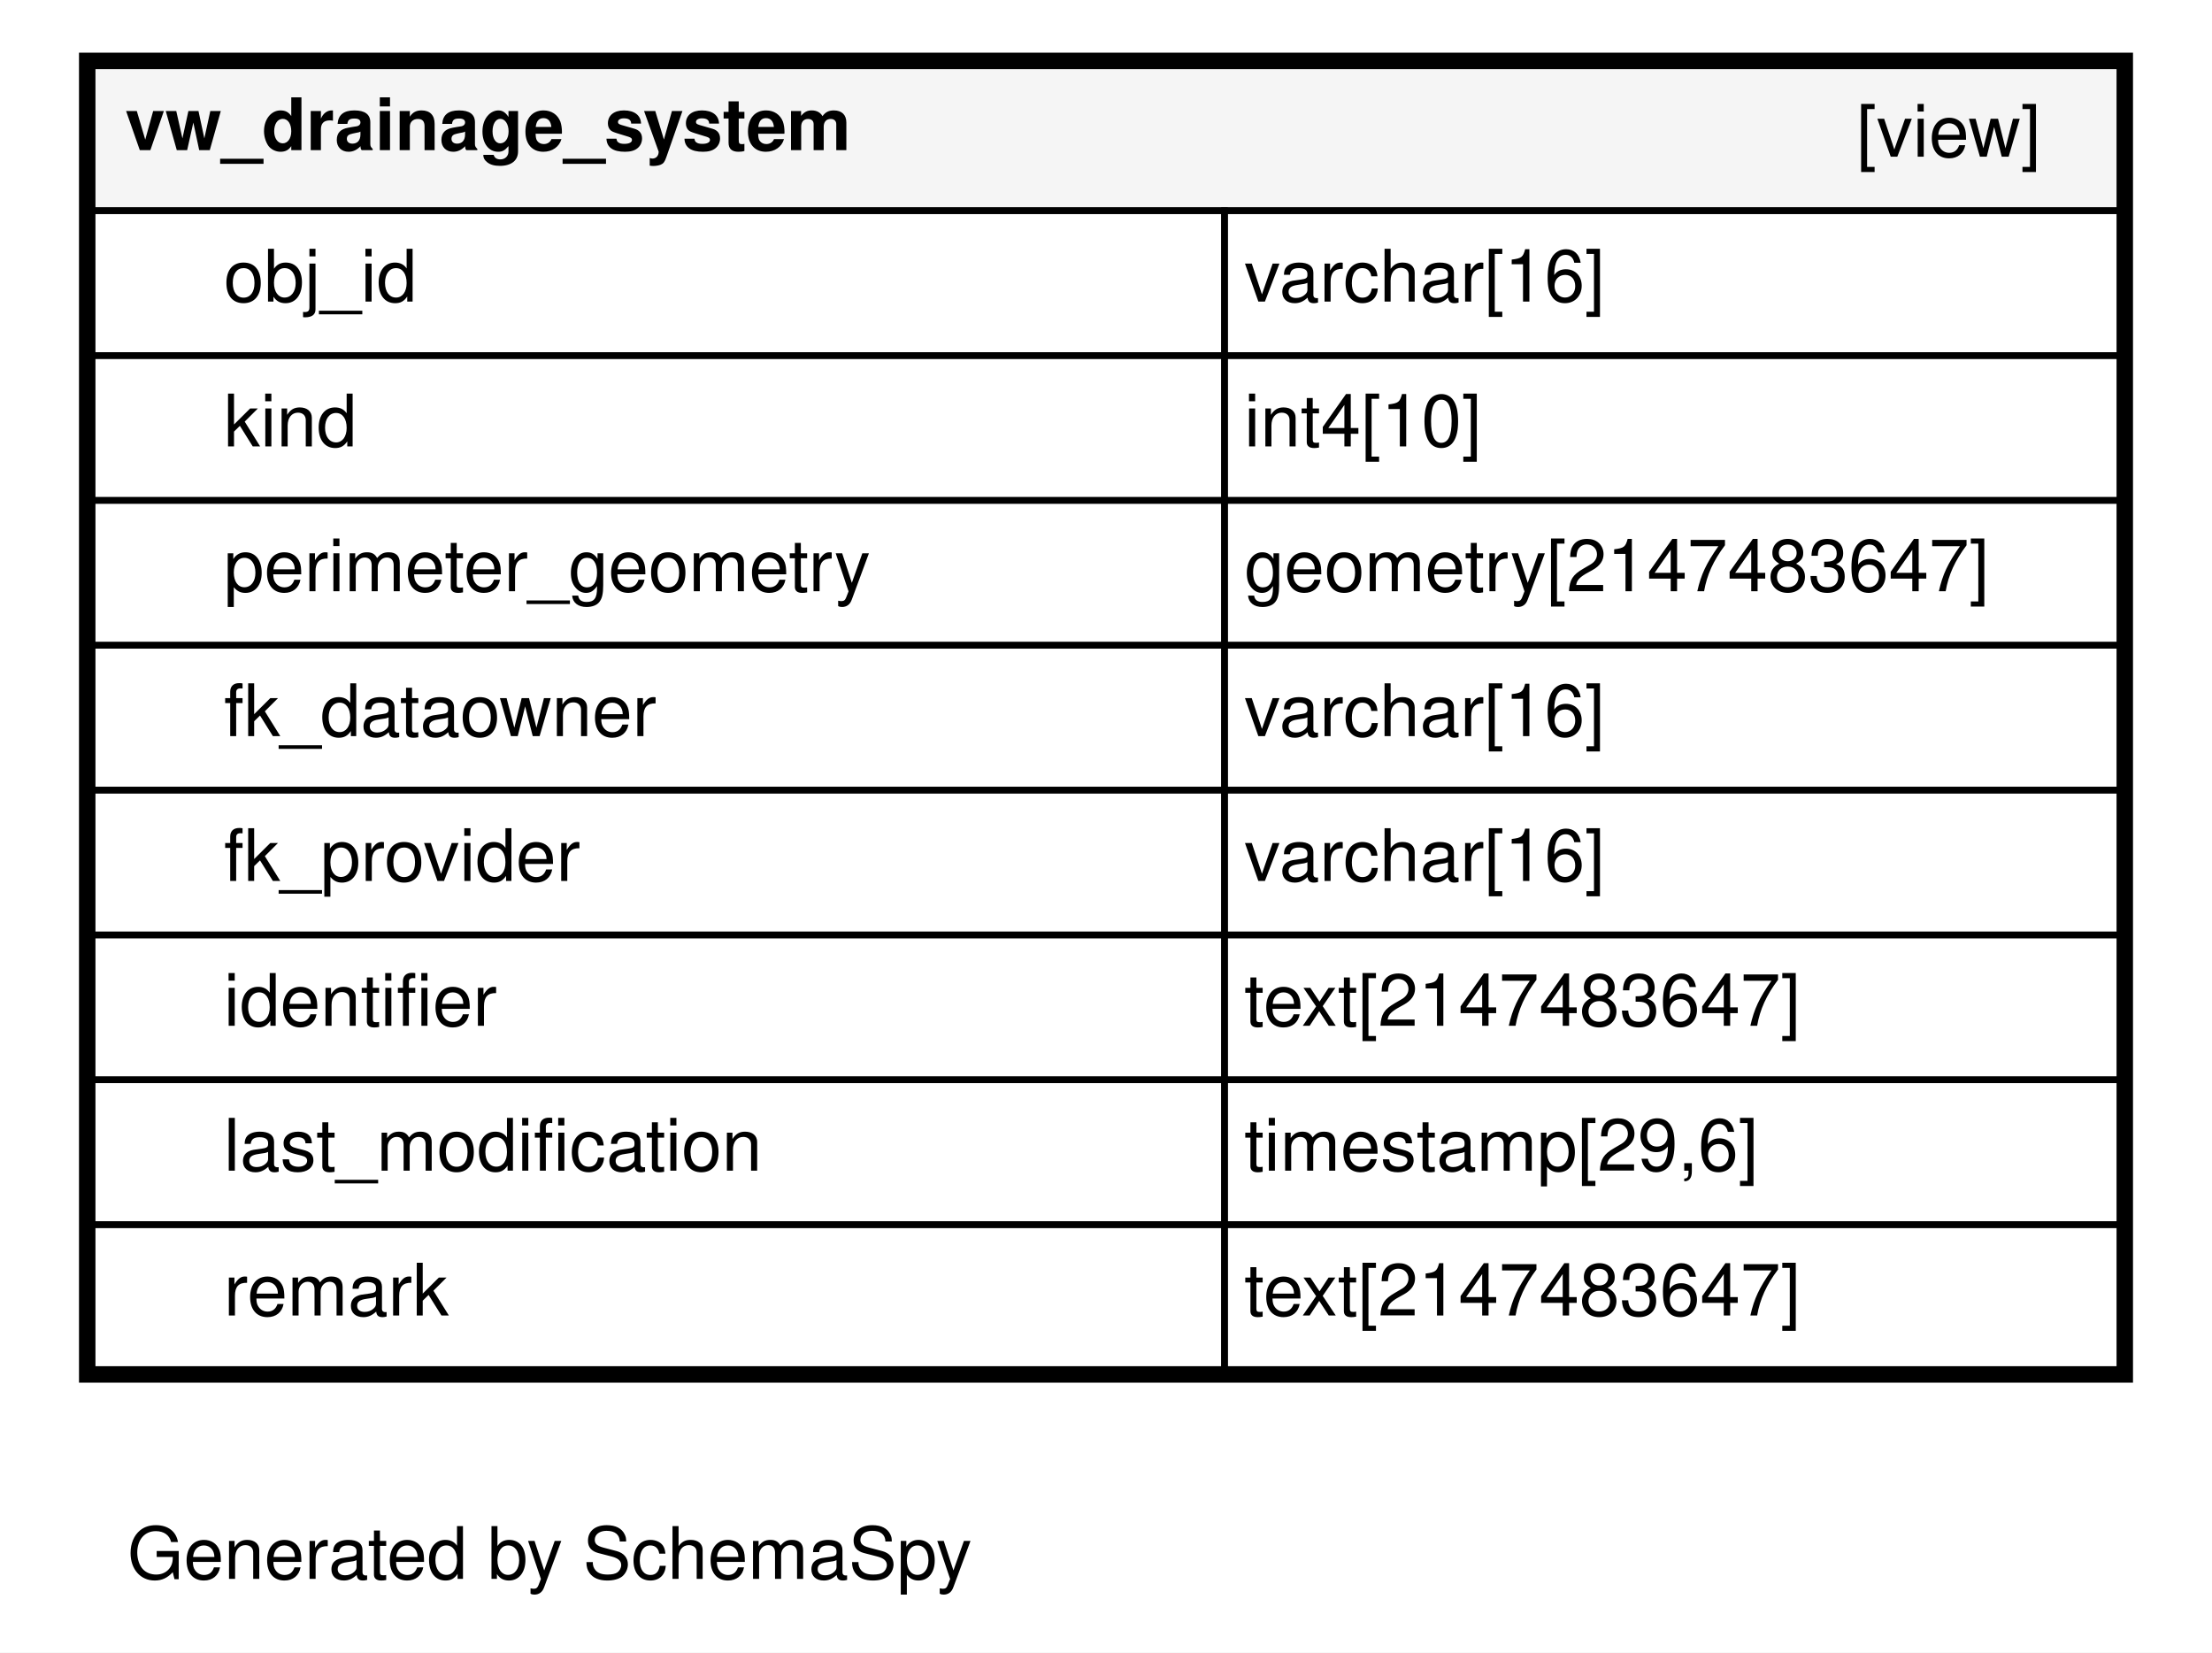
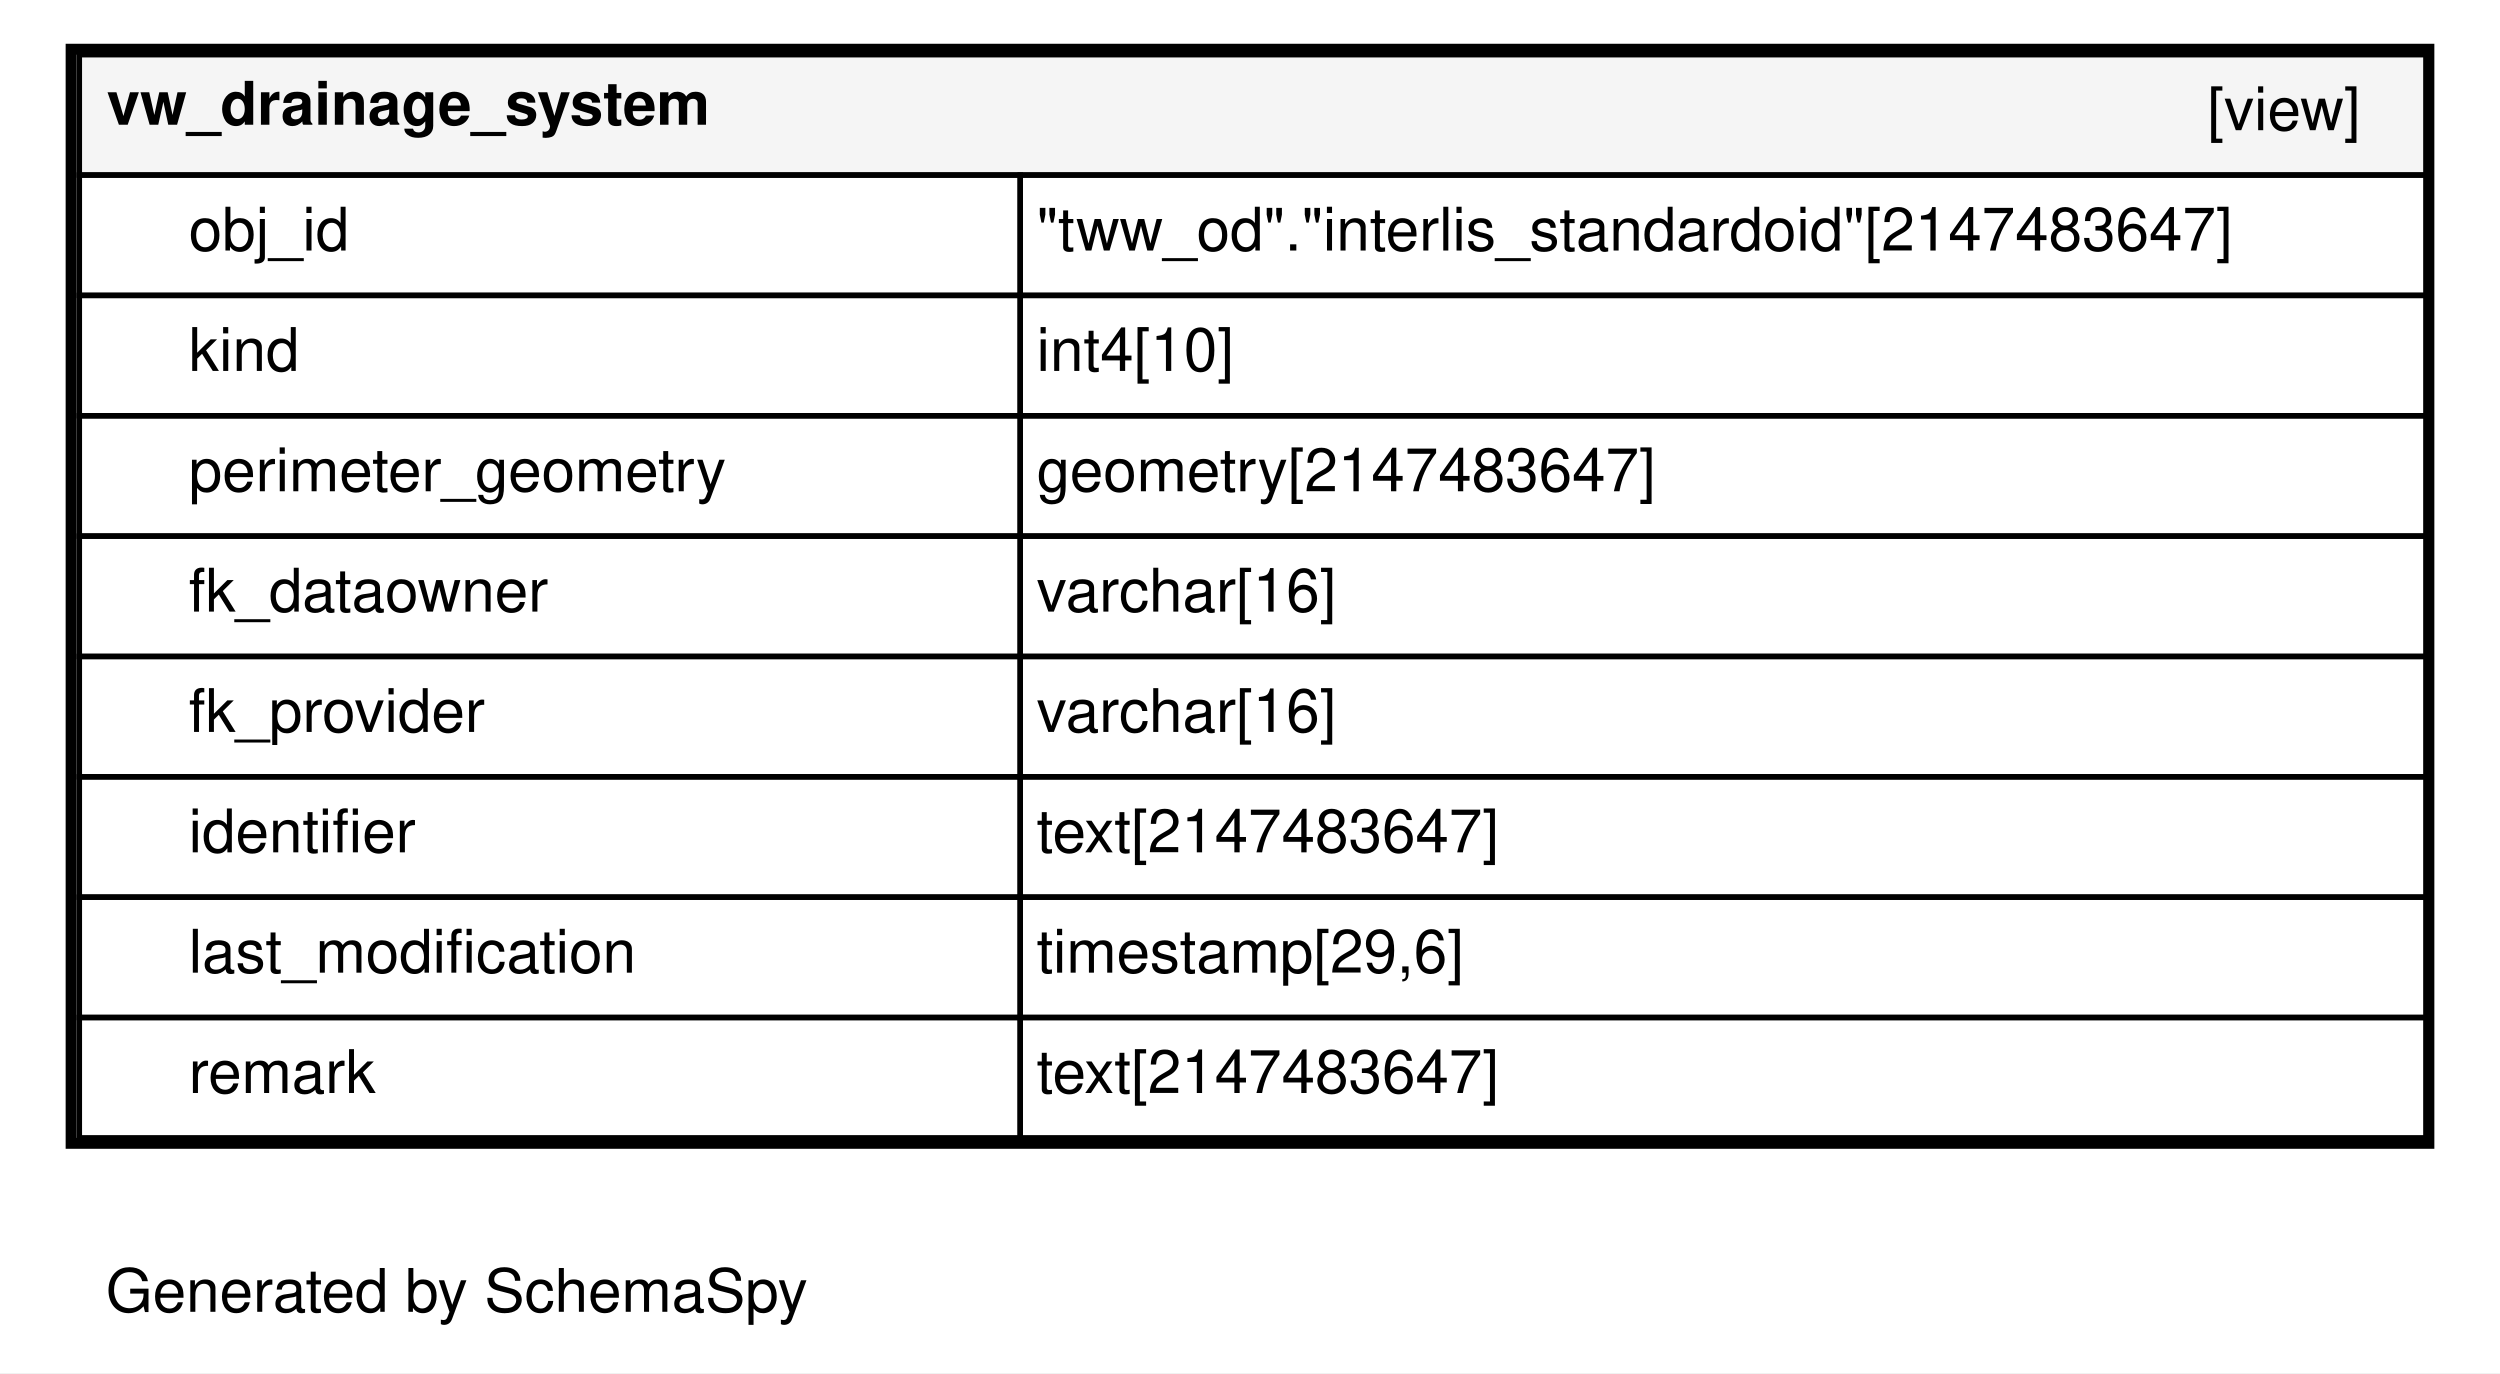
- <svg xmlns="http://www.w3.org/2000/svg" xmlns:xlink="http://www.w3.org/1999/xlink" width="336pt" height="251pt" viewBox="0.00 0.00 336.00 251.00">
+ <svg xmlns="http://www.w3.org/2000/svg" xmlns:xlink="http://www.w3.org/1999/xlink" width="457pt" height="251pt" viewBox="0.00 0.00 457.00 251.00">
  <g id="graph0" class="graph" transform="scale(1 1) rotate(0) translate(4 247)">
-     <polygon fill="#ffffff" stroke="transparent" points="-4,4 -4,-247 332,-247 332,4 -4,4" />
+     <polygon fill="#ffffff" stroke="transparent" points="-4,4 -4,-247 453,-247 453,4 -4,4" />
    <text text-anchor="middle" x="79.5" y="-7.2" font-family="Helvetica,sans-Serif" font-size="11.00">Generated by SchemaSpy</text>
    <g id="node1" class="node">
      <g id="a_node1">
        <a xlink:href="../../tables/vw_drainage_system.html" xlink:title="vw_drainage_system" target="_top">
-           <polygon fill="#ffffff" stroke="transparent" points="8,-37 8,-239 320,-239 320,-37 8,-37" />
-           <polygon fill="#f5f5f5" stroke="transparent" points="10,-215 10,-237 318,-237 318,-215 10,-215" />
-           <polygon fill="none" stroke="black" points="10,-215 10,-237 318,-237 318,-215 10,-215" />
-           <text text-anchor="start" x="15" y="-224.2" font-family="Helvetica,sans-Serif" font-weight="bold" font-size="11.00">vw_drainage_system</text>
-           <text text-anchor="start" x="278" y="-223.2" font-family="Helvetica,sans-Serif" font-size="11.00">[view]</text>
-           <polygon fill="none" stroke="black" points="10,-193 10,-215 182,-215 182,-193 10,-193" />
-           <text text-anchor="start" x="30" y="-201.2" font-family="Helvetica,sans-Serif" font-size="11.00">obj_id</text>
-           <polygon fill="none" stroke="black" points="182,-193 182,-215 318,-215 318,-193 182,-193" />
-           <text text-anchor="start" x="185" y="-201.2" font-family="Helvetica,sans-Serif" font-size="11.00">varchar[16]</text>
-           <polygon fill="none" stroke="black" points="10,-171 10,-193 182,-193 182,-171 10,-171" />
-           <text text-anchor="start" x="30" y="-179.2" font-family="Helvetica,sans-Serif" font-size="11.00">kind</text>
-           <polygon fill="none" stroke="black" points="182,-171 182,-193 318,-193 318,-171 182,-171" />
-           <text text-anchor="start" x="185" y="-179.2" font-family="Helvetica,sans-Serif" font-size="11.00">int4[10]</text>
-           <polygon fill="none" stroke="black" points="10,-149 10,-171 182,-171 182,-149 10,-149" />
-           <text text-anchor="start" x="30" y="-157.2" font-family="Helvetica,sans-Serif" font-size="11.00">perimeter_geometry</text>
-           <polygon fill="none" stroke="black" points="182,-149 182,-171 318,-171 318,-149 182,-149" />
-           <text text-anchor="start" x="185" y="-157.2" font-family="Helvetica,sans-Serif" font-size="11.00">geometry[2147483647]</text>
-           <polygon fill="none" stroke="black" points="10,-127 10,-149 182,-149 182,-127 10,-127" />
-           <text text-anchor="start" x="30" y="-135.2" font-family="Helvetica,sans-Serif" font-size="11.00">fk_dataowner</text>
-           <polygon fill="none" stroke="black" points="182,-127 182,-149 318,-149 318,-127 182,-127" />
-           <text text-anchor="start" x="185" y="-135.2" font-family="Helvetica,sans-Serif" font-size="11.00">varchar[16]</text>
-           <polygon fill="none" stroke="black" points="10,-105 10,-127 182,-127 182,-105 10,-105" />
-           <text text-anchor="start" x="30" y="-113.2" font-family="Helvetica,sans-Serif" font-size="11.00">fk_provider</text>
-           <polygon fill="none" stroke="black" points="182,-105 182,-127 318,-127 318,-105 182,-105" />
-           <text text-anchor="start" x="185" y="-113.2" font-family="Helvetica,sans-Serif" font-size="11.00">varchar[16]</text>
-           <polygon fill="none" stroke="black" points="10,-83 10,-105 182,-105 182,-83 10,-83" />
-           <text text-anchor="start" x="30" y="-91.2" font-family="Helvetica,sans-Serif" font-size="11.00">identifier</text>
-           <polygon fill="none" stroke="black" points="182,-83 182,-105 318,-105 318,-83 182,-83" />
-           <text text-anchor="start" x="185" y="-91.2" font-family="Helvetica,sans-Serif" font-size="11.00">text[2147483647]</text>
-           <polygon fill="none" stroke="black" points="10,-61 10,-83 182,-83 182,-61 10,-61" />
-           <text text-anchor="start" x="30" y="-69.2" font-family="Helvetica,sans-Serif" font-size="11.00">last_modification</text>
-           <polygon fill="none" stroke="black" points="182,-61 182,-83 318,-83 318,-61 182,-61" />
-           <text text-anchor="start" x="185" y="-69.2" font-family="Helvetica,sans-Serif" font-size="11.00">timestamp[29,6]</text>
-           <polygon fill="none" stroke="black" points="10,-39 10,-61 182,-61 182,-39 10,-39" />
-           <text text-anchor="start" x="30" y="-47.2" font-family="Helvetica,sans-Serif" font-size="11.00">remark</text>
-           <polygon fill="none" stroke="black" points="182,-39 182,-61 318,-61 318,-39 182,-39" />
-           <text text-anchor="start" x="185" y="-47.2" font-family="Helvetica,sans-Serif" font-size="11.00">text[2147483647]</text>
-           <polygon fill="none" stroke="black" stroke-width="2" points="9,-38 9,-238 319,-238 319,-38 9,-38" />
+           <polygon fill="#ffffff" stroke="transparent" points="8,-37 8,-239 441,-239 441,-37 8,-37" />
+           <polygon fill="#f5f5f5" stroke="transparent" points="10.5,-215 10.5,-237 439.5,-237 439.5,-215 10.5,-215" />
+           <polygon fill="none" stroke="black" points="10.5,-215 10.5,-237 439.5,-237 439.5,-215 10.5,-215" />
+           <text text-anchor="start" x="15.5" y="-224.2" font-family="Helvetica,sans-Serif" font-weight="bold" font-size="11.00">vw_drainage_system</text>
+           <text text-anchor="start" x="399.5" y="-223.2" font-family="Helvetica,sans-Serif" font-size="11.00">[view]</text>
+           <polygon fill="none" stroke="black" points="10.5,-193 10.5,-215 182.5,-215 182.5,-193 10.5,-193" />
+           <text text-anchor="start" x="30.5" y="-201.2" font-family="Helvetica,sans-Serif" font-size="11.00">obj_id</text>
+           <polygon fill="none" stroke="black" points="182.5,-193 182.5,-215 439.5,-215 439.5,-193 182.5,-193" />
+           <text text-anchor="start" x="185.5" y="-201.2" font-family="Helvetica,sans-Serif" font-size="11.00">"tww_od"."interlis_standardoid"[2147483647]</text>
+           <polygon fill="none" stroke="black" points="10.5,-171 10.5,-193 182.5,-193 182.5,-171 10.5,-171" />
+           <text text-anchor="start" x="30.5" y="-179.2" font-family="Helvetica,sans-Serif" font-size="11.00">kind</text>
+           <polygon fill="none" stroke="black" points="182.5,-171 182.5,-193 439.5,-193 439.5,-171 182.5,-171" />
+           <text text-anchor="start" x="185.5" y="-179.2" font-family="Helvetica,sans-Serif" font-size="11.00">int4[10]</text>
+           <polygon fill="none" stroke="black" points="10.5,-149 10.5,-171 182.5,-171 182.5,-149 10.5,-149" />
+           <text text-anchor="start" x="30.5" y="-157.2" font-family="Helvetica,sans-Serif" font-size="11.00">perimeter_geometry</text>
+           <polygon fill="none" stroke="black" points="182.5,-149 182.5,-171 439.5,-171 439.5,-149 182.5,-149" />
+           <text text-anchor="start" x="185.5" y="-157.2" font-family="Helvetica,sans-Serif" font-size="11.00">geometry[2147483647]</text>
+           <polygon fill="none" stroke="black" points="10.5,-127 10.5,-149 182.5,-149 182.5,-127 10.5,-127" />
+           <text text-anchor="start" x="30.5" y="-135.2" font-family="Helvetica,sans-Serif" font-size="11.00">fk_dataowner</text>
+           <polygon fill="none" stroke="black" points="182.5,-127 182.5,-149 439.5,-149 439.5,-127 182.5,-127" />
+           <text text-anchor="start" x="185.5" y="-135.2" font-family="Helvetica,sans-Serif" font-size="11.00">varchar[16]</text>
+           <polygon fill="none" stroke="black" points="10.5,-105 10.5,-127 182.5,-127 182.5,-105 10.5,-105" />
+           <text text-anchor="start" x="30.5" y="-113.2" font-family="Helvetica,sans-Serif" font-size="11.00">fk_provider</text>
+           <polygon fill="none" stroke="black" points="182.5,-105 182.5,-127 439.5,-127 439.5,-105 182.5,-105" />
+           <text text-anchor="start" x="185.5" y="-113.2" font-family="Helvetica,sans-Serif" font-size="11.00">varchar[16]</text>
+           <polygon fill="none" stroke="black" points="10.5,-83 10.5,-105 182.5,-105 182.5,-83 10.5,-83" />
+           <text text-anchor="start" x="30.5" y="-91.2" font-family="Helvetica,sans-Serif" font-size="11.00">identifier</text>
+           <polygon fill="none" stroke="black" points="182.5,-83 182.5,-105 439.5,-105 439.5,-83 182.5,-83" />
+           <text text-anchor="start" x="185.5" y="-91.2" font-family="Helvetica,sans-Serif" font-size="11.00">text[2147483647]</text>
+           <polygon fill="none" stroke="black" points="10.5,-61 10.5,-83 182.5,-83 182.5,-61 10.5,-61" />
+           <text text-anchor="start" x="30.5" y="-69.2" font-family="Helvetica,sans-Serif" font-size="11.00">last_modification</text>
+           <polygon fill="none" stroke="black" points="182.5,-61 182.5,-83 439.5,-83 439.5,-61 182.5,-61" />
+           <text text-anchor="start" x="185.5" y="-69.2" font-family="Helvetica,sans-Serif" font-size="11.00">timestamp[29,6]</text>
+           <polygon fill="none" stroke="black" points="10.5,-39 10.5,-61 182.5,-61 182.5,-39 10.5,-39" />
+           <text text-anchor="start" x="30.5" y="-47.2" font-family="Helvetica,sans-Serif" font-size="11.00">remark</text>
+           <polygon fill="none" stroke="black" points="182.5,-39 182.5,-61 439.5,-61 439.5,-39 182.5,-39" />
+           <text text-anchor="start" x="185.5" y="-47.2" font-family="Helvetica,sans-Serif" font-size="11.00">text[2147483647]</text>
+           <polygon fill="none" stroke="black" stroke-width="2" points="9,-38 9,-238 440,-238 440,-38 9,-38" />
        </a>
      </g>
    </g>
  </g>
</svg>
